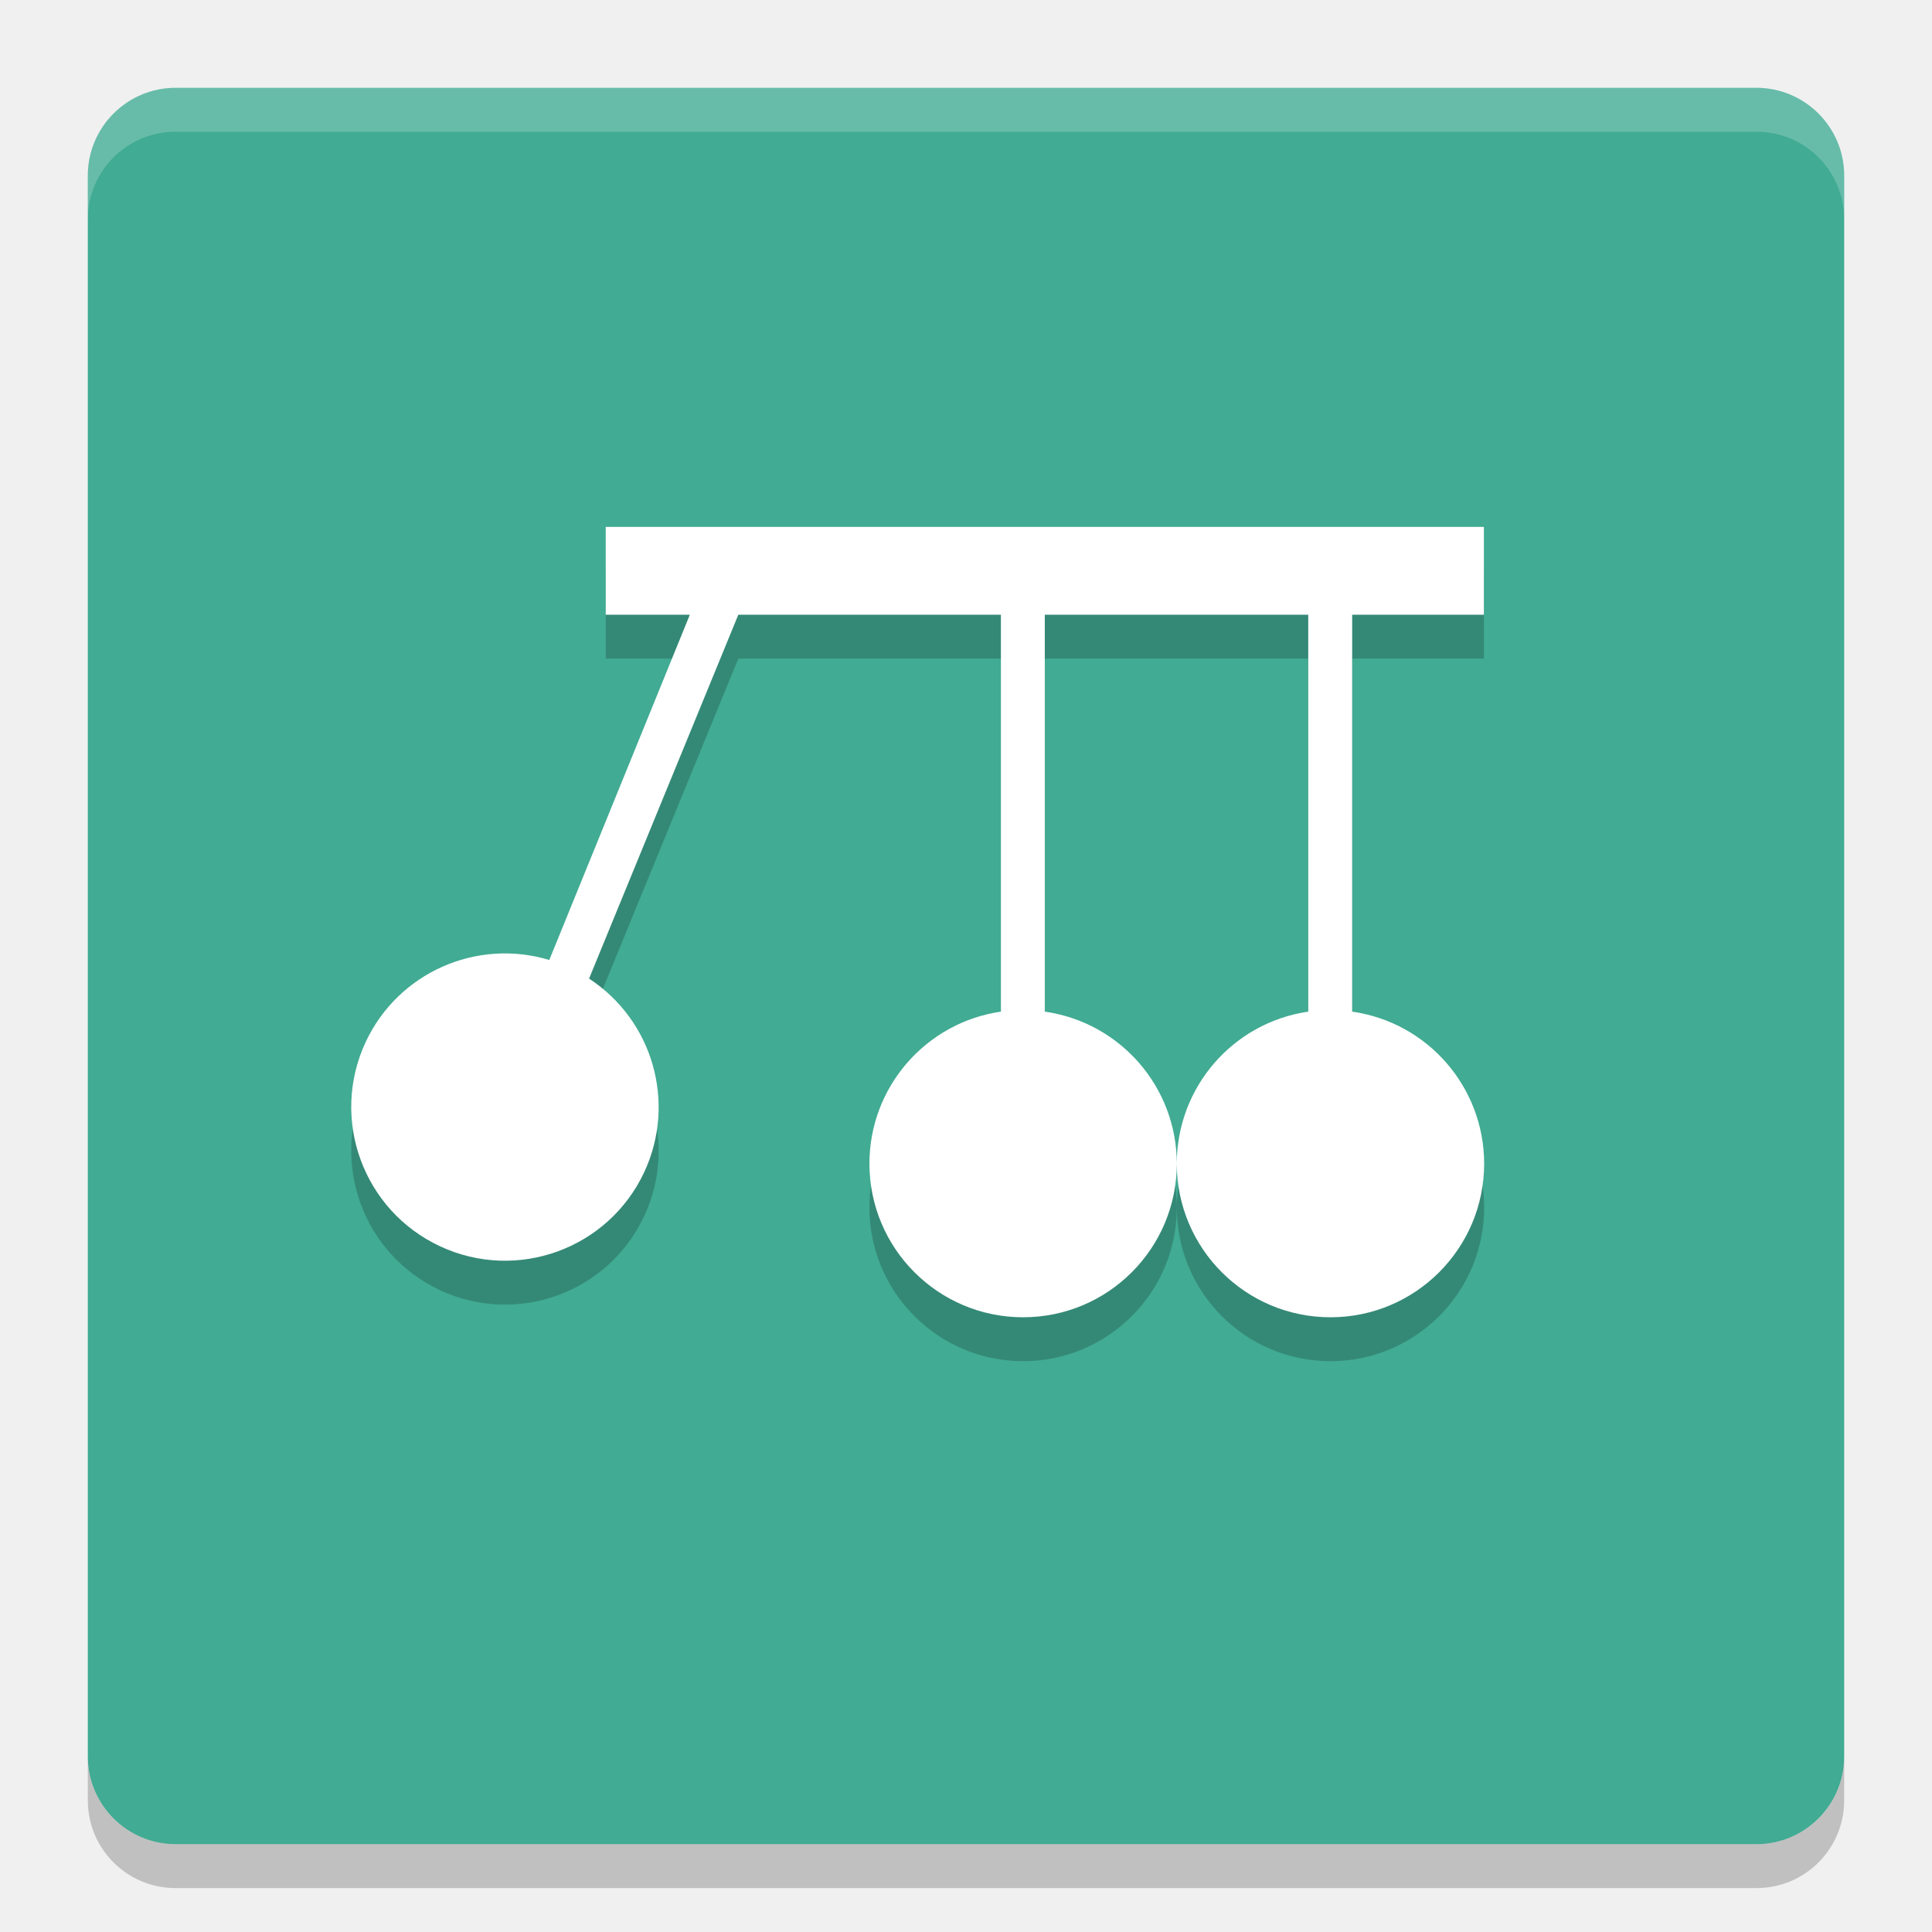
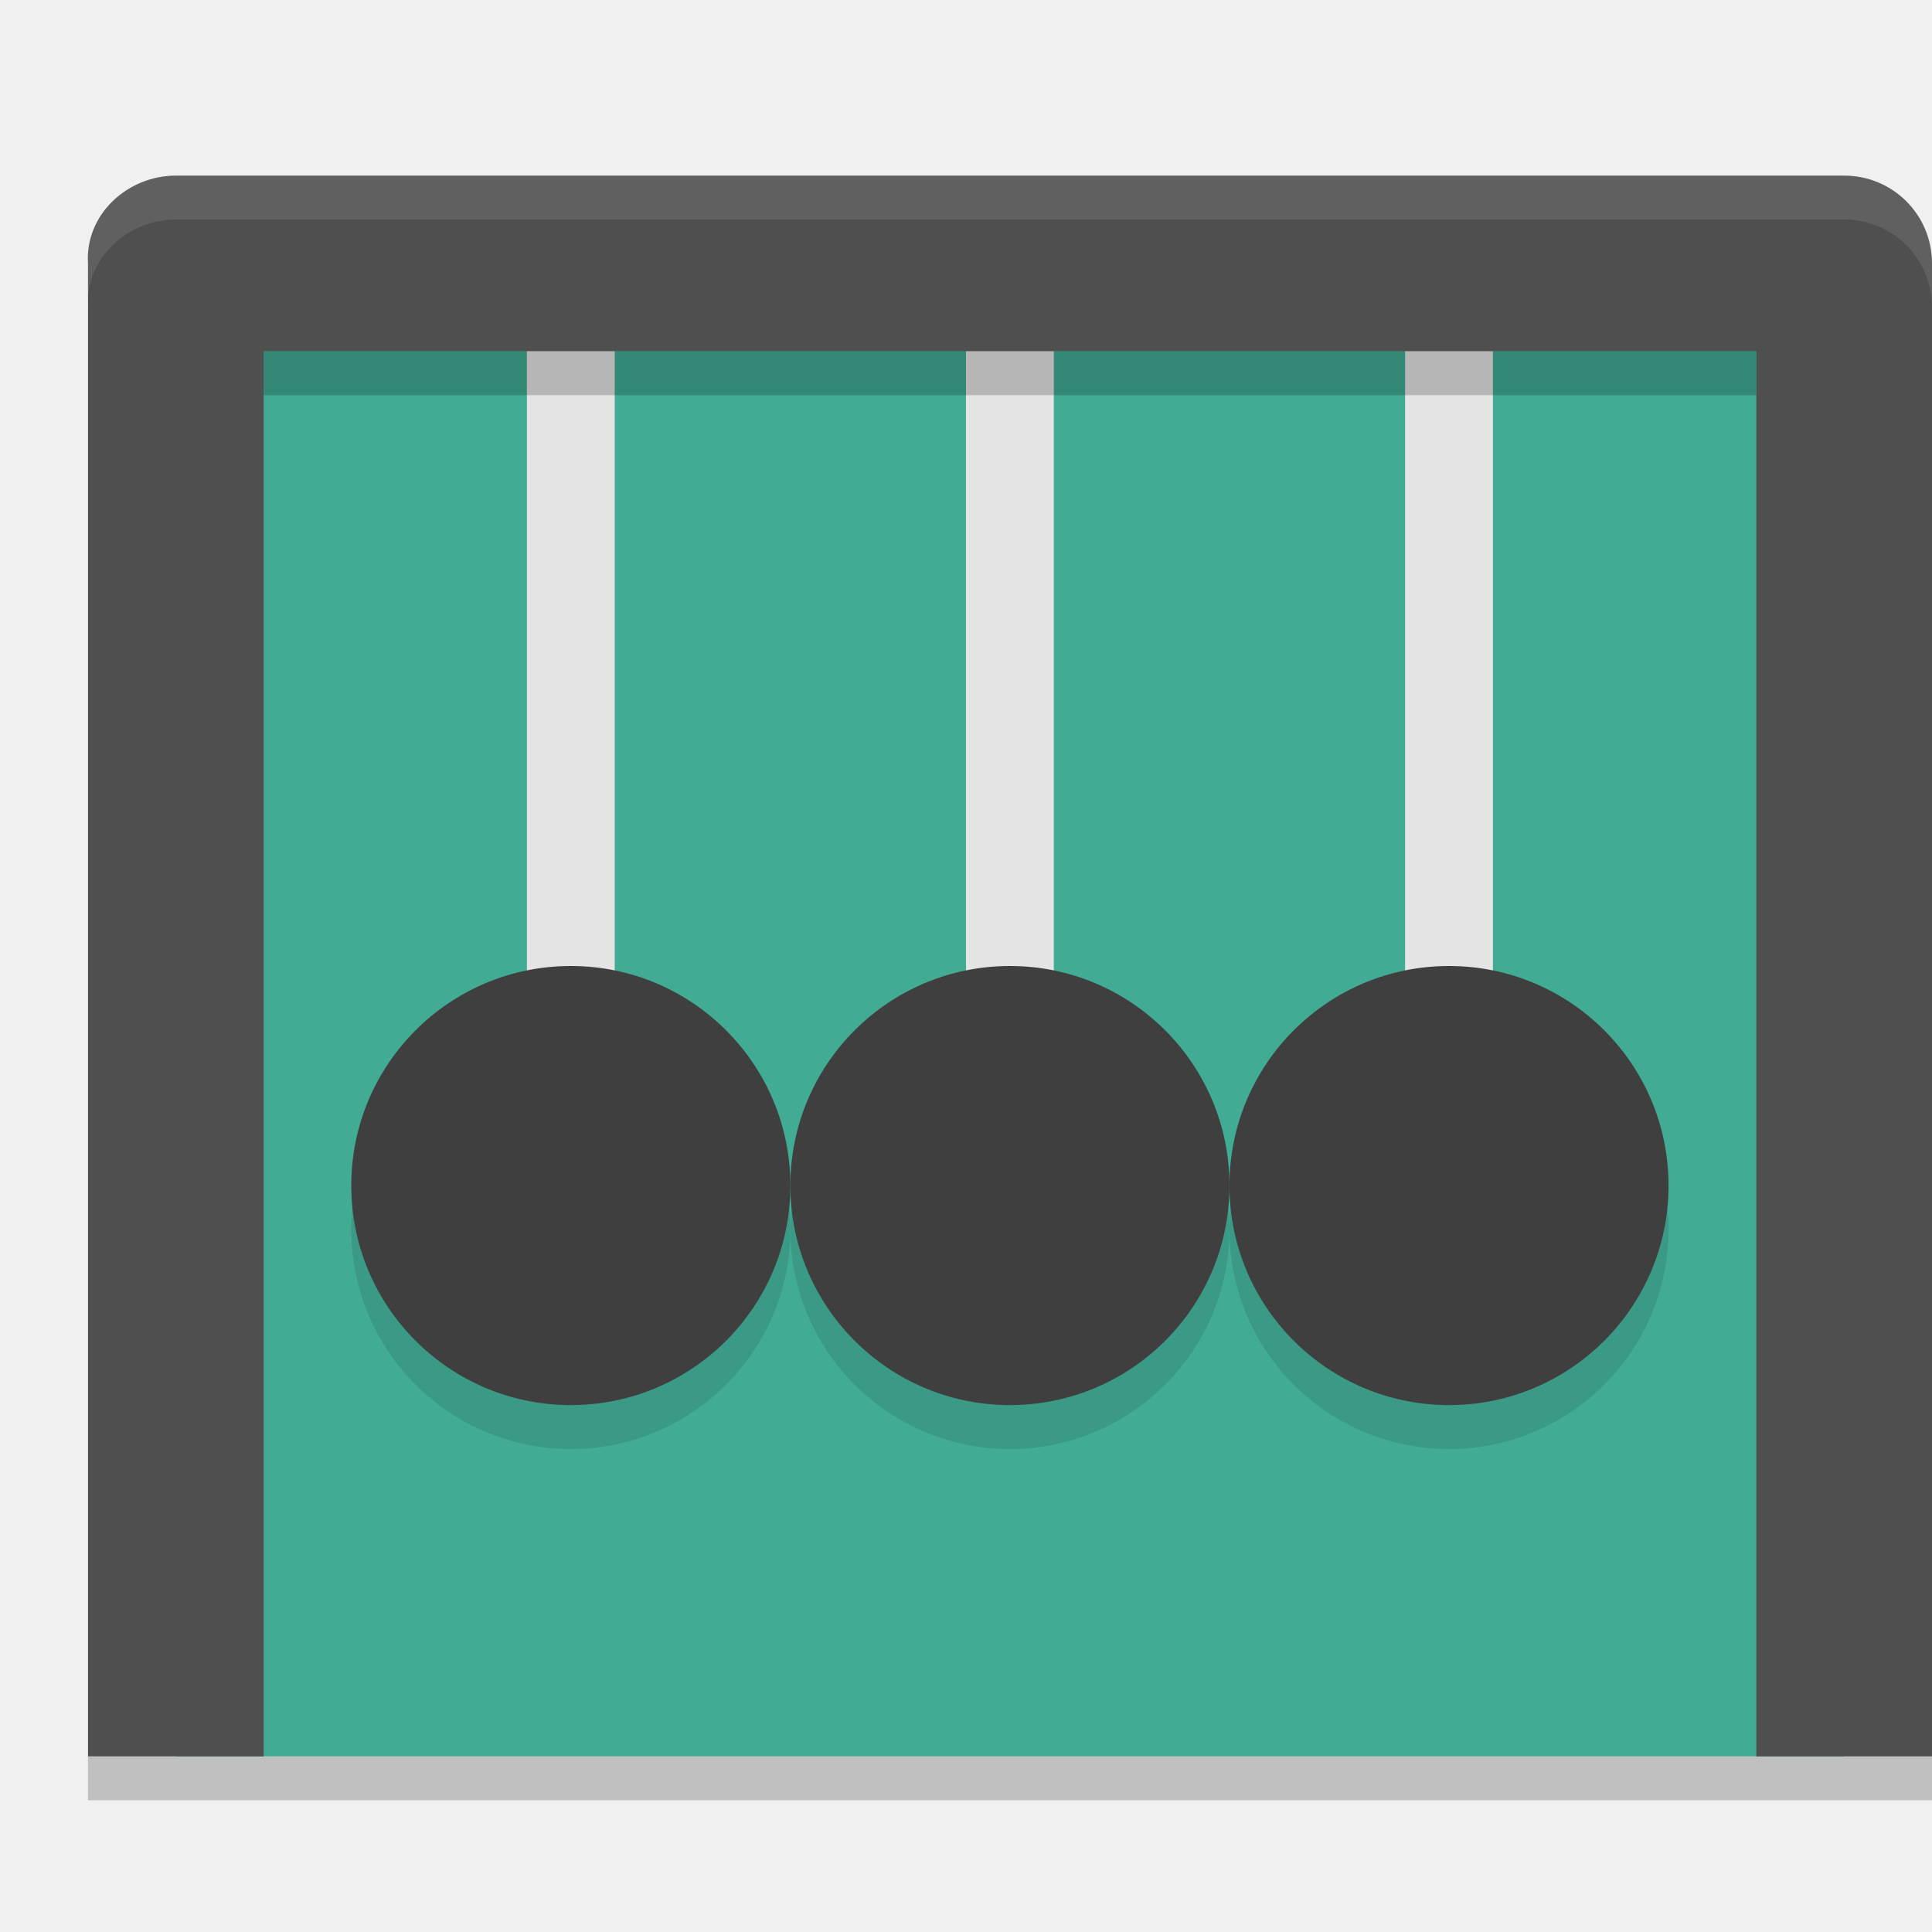
<svg xmlns="http://www.w3.org/2000/svg" width="22" height="22" version="1">
-   <rect fill="#41ab93" width="20" height="20" x="-21" y="-21" rx="1" ry="1" transform="matrix(0,-1,-1,0,0,0)" />
-   <path fill="#fff" opacity=".2" d="m2 1c-0.554 0-1 0.446-1 1v0.5c0-0.554 0.446-1 1-1h18c0.554 0 1 0.446 1 1v-0.5c0-0.554-0.446-1-1-1h-18z" />
-   <path opacity=".2" d="m2 21.5c-0.554 0-1-0.446-1-1v-0.5c0 0.554 0.446 1 1 1h18c0.554 0 1-0.446 1-1v0.5c0 0.554-0.446 1-1 1h-18z" />
-   <g opacity=".2" transform="matrix(.5 0 0 .5 -1.0999 -.5)">
-     <path d="m16.994 14v2h1.916l-3.201 7.863c-1.665-0.502-3.446 0.294-4.182 1.869-0.817 1.752-0.058 3.834 1.694 4.651 1.752 0.818 3.835 0.06 4.652-1.692 0.733-1.577 0.197-3.452-1.258-4.404l3.399-8.287h5.98v9.039c-1.718 0.251-2.993 1.724-2.994 3.461 0 1.933 1.567 3.5 3.5 3.5s3.5-1.567 3.5-3.5c-0.002-1.741-1.283-3.215-3.006-3.461v-9.039h6v9.039c-1.718 0.251-2.993 1.724-2.994 3.461 0 1.933 1.567 3.5 3.5 3.5s3.5-1.567 3.5-3.5c-0.002-1.741-1.283-3.215-3.006-3.461v-9.039h3v-2z" transform="translate(-.99948)" />
-   </g>
-   <g transform="matrix(.5 0 0 .5 -1.0999 -1)">
-     <path fill="#fff" d="m16.994 14v2h1.916l-3.201 7.863c-1.665-0.502-3.446 0.294-4.182 1.869-0.817 1.752-0.058 3.834 1.694 4.651 1.752 0.818 3.835 0.06 4.652-1.692 0.733-1.577 0.197-3.452-1.258-4.404l3.399-8.287h5.98v9.039c-1.718 0.251-2.993 1.724-2.994 3.461 0 1.933 1.567 3.5 3.5 3.5s3.5-1.567 3.5-3.5c-0.002-1.741-1.283-3.215-3.006-3.461v-9.039h6v9.039c-1.718 0.251-2.993 1.724-2.994 3.461 0 1.933 1.567 3.5 3.5 3.5s3.5-1.567 3.5-3.5c-0.002-1.741-1.283-3.215-3.006-3.461v-9.039h3v-2z" transform="translate(-.99948)" />
-   </g>
+   <rect style="fill:#41ab93" width="19" height="17" x="2" y="3" />
+   <rect width="1" height="10" x="16" y="2" style="fill:#e4e4e4" />
+   <rect style="fill:#e4e4e4" width="1" height="10" x="11" y="2" />
+   <rect width="1" height="10" x="6" y="2" style="fill:#e4e4e4" />
+   <circle style="opacity:0.1" cx="6.5" cy="14" r="2.5" />
+   <circle cx="6.5" cy="13.5" r="2.5" style="fill:#3f3f3f" />
+   <path style="opacity:0.2" d="M 3.002,4 V 4.5 H 20 V 4 Z" />
+   <path style="opacity:0.2" d="m 1.002,20 v 0.5 H 3 3.002 20 22 V 20 H 20 3.002 3 Z" />
+   <circle cx="11.5" cy="14" r="2.5" style="opacity:0.1" />
+   <path style="fill:#4f4f4f" d="M 2.002,2 C 1.448,2 0.967,2.447 1.002,3 V 20 H 3.002 V 4 H 20 v 16 h 2 V 3 c 0,-0.554 -0.446,-1 -1,-1 z" />
+   <circle style="opacity:0.1" cx="16.5" cy="14" r="2.5" />
+   <circle style="fill:#3f3f3f" cx="11.5" cy="13.5" r="2.5" />
+   <circle cx="16.5" cy="13.5" r="2.5" style="fill:#3f3f3f" />
+   <path style="opacity:0.1;fill:#ffffff" d="m 2.002,2 c -0.554,0 -1.035,0.447 -1,1 v 0.5 c -0.035,-0.553 0.446,-1 1,-1 H 21 c 0.554,0 1,0.446 1,1 V 3 c 0,-0.554 -0.446,-1 -1,-1 z" />
</svg>
